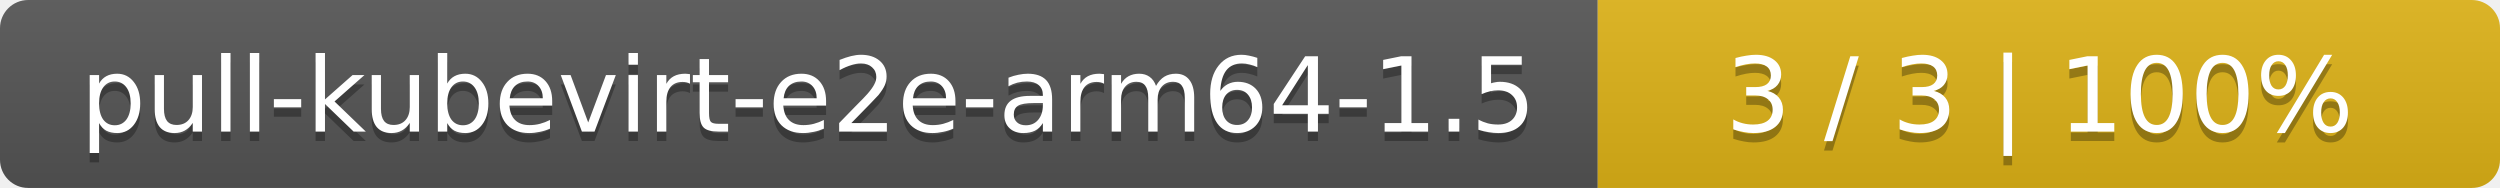
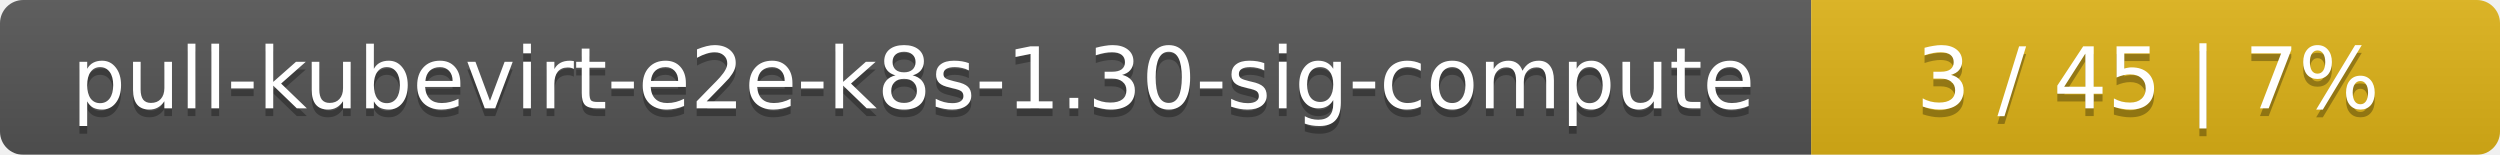
- <svg xmlns="http://www.w3.org/2000/svg" width="266" height="20">
+ <svg xmlns="http://www.w3.org/2000/svg" width="323" height="20">
  <linearGradient id="smooth" x2="0" y2="100%">
    <stop offset="0" stop-color="#bbb" stop-opacity=".1" />
    <stop offset="1" stop-opacity=".1" />
  </linearGradient>
  <mask id="round">
-     <rect width="266" height="20" rx="3" fill="#fff" />
+     <rect width="323" height="20" rx="3" fill="#fff" />
  </mask>
  <g mask="url(#round)">
-     <rect width="170" height="20" fill="#555" />
-     <rect x="170" width="96" height="20" fill="#dfb317" />
-     <rect width="266" height="20" fill="url(#smooth)" />
+     <rect width="234" height="20" fill="#555" />
+     <rect x="234" width="89" height="20" fill="#dfb317" />
+     <rect width="323" height="20" fill="url(#smooth)" />
  </g>
  <g fill="#fff" text-anchor="middle" font-family="DejaVu Sans,Verdana,Geneva,sans-serif" font-size="11">
-     <text x="86" y="15" fill="#010101" fill-opacity=".3">pull-kubevirt-e2e-arm64-1.5</text>
-     <text x="86" y="14">pull-kubevirt-e2e-arm64-1.5</text>
-     <text x="217" y="15" fill="#010101" fill-opacity=".3">3 / 3    |    100%</text>
-     <text x="217" y="14">3 / 3    |    100%</text>
+     <text x="118" y="15" fill="#010101" fill-opacity=".3">pull-kubevirt-e2e-k8s-1.30-sig-compute</text>
+     <text x="118" y="14">pull-kubevirt-e2e-k8s-1.30-sig-compute</text>
+     <text x="277.5" y="15" fill="#010101" fill-opacity=".3">3 / 45    |    7%</text>
+     <text x="277.5" y="14">3 / 45    |    7%</text>
  </g>
</svg>
